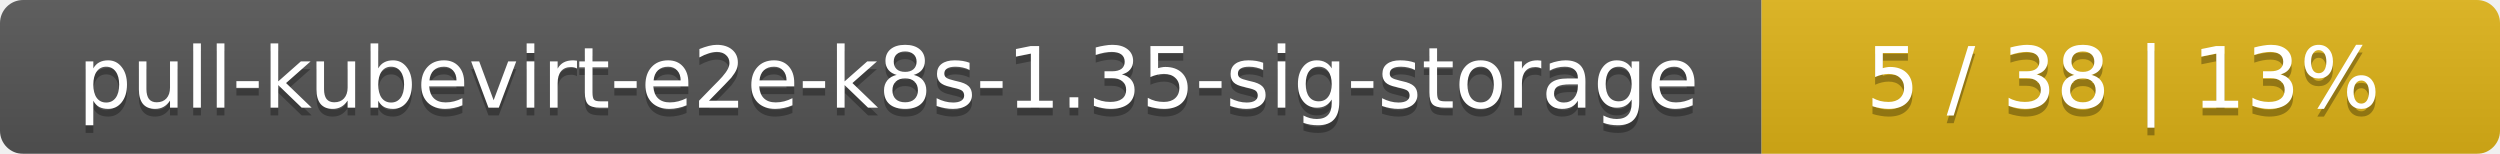
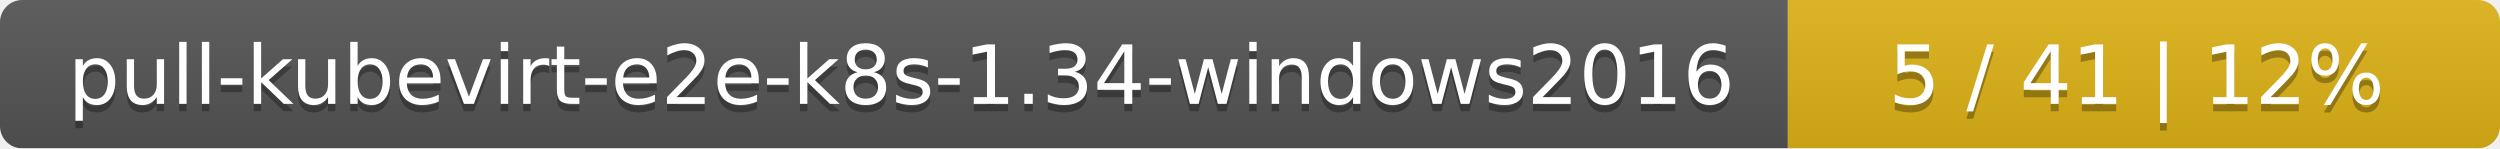
- <svg xmlns="http://www.w3.org/2000/svg" width="325" height="20">
+ <svg xmlns="http://www.w3.org/2000/svg" width="337" height="20">
  <linearGradient id="smooth" x2="0" y2="100%">
    <stop offset="0" stop-color="#bbb" stop-opacity=".1" />
    <stop offset="1" stop-opacity=".1" />
  </linearGradient>
  <mask id="round">
-     <rect width="325" height="20" rx="3" fill="#fff" />
+     <rect width="337" height="20" rx="3" fill="#fff" />
  </mask>
  <g mask="url(#round)">
-     <rect width="229" height="20" fill="#555" />
-     <rect x="229" width="96" height="20" fill="#dfb317" />
-     <rect width="325" height="20" fill="url(#smooth)" />
+     <rect width="241" height="20" fill="#555" />
+     <rect x="241" width="96" height="20" fill="#dfb317" />
+     <rect width="337" height="20" fill="url(#smooth)" />
  </g>
  <g fill="#fff" text-anchor="middle" font-family="DejaVu Sans,Verdana,Geneva,sans-serif" font-size="11">
-     <text x="115.5" y="15" fill="#010101" fill-opacity=".3">pull-kubevirt-e2e-k8s-1.35-sig-storage</text>
-     <text x="115.5" y="14">pull-kubevirt-e2e-k8s-1.35-sig-storage</text>
-     <text x="276" y="15" fill="#010101" fill-opacity=".3">5 / 38    |    13%</text>
-     <text x="276" y="14">5 / 38    |    13%</text>
+     <text x="121.5" y="15" fill="#010101" fill-opacity=".3">pull-kubevirt-e2e-k8s-1.34-windows2016</text>
+     <text x="121.5" y="14">pull-kubevirt-e2e-k8s-1.34-windows2016</text>
+     <text x="288" y="15" fill="#010101" fill-opacity=".3">5 / 41    |    12%</text>
+     <text x="288" y="14">5 / 41    |    12%</text>
  </g>
</svg>
